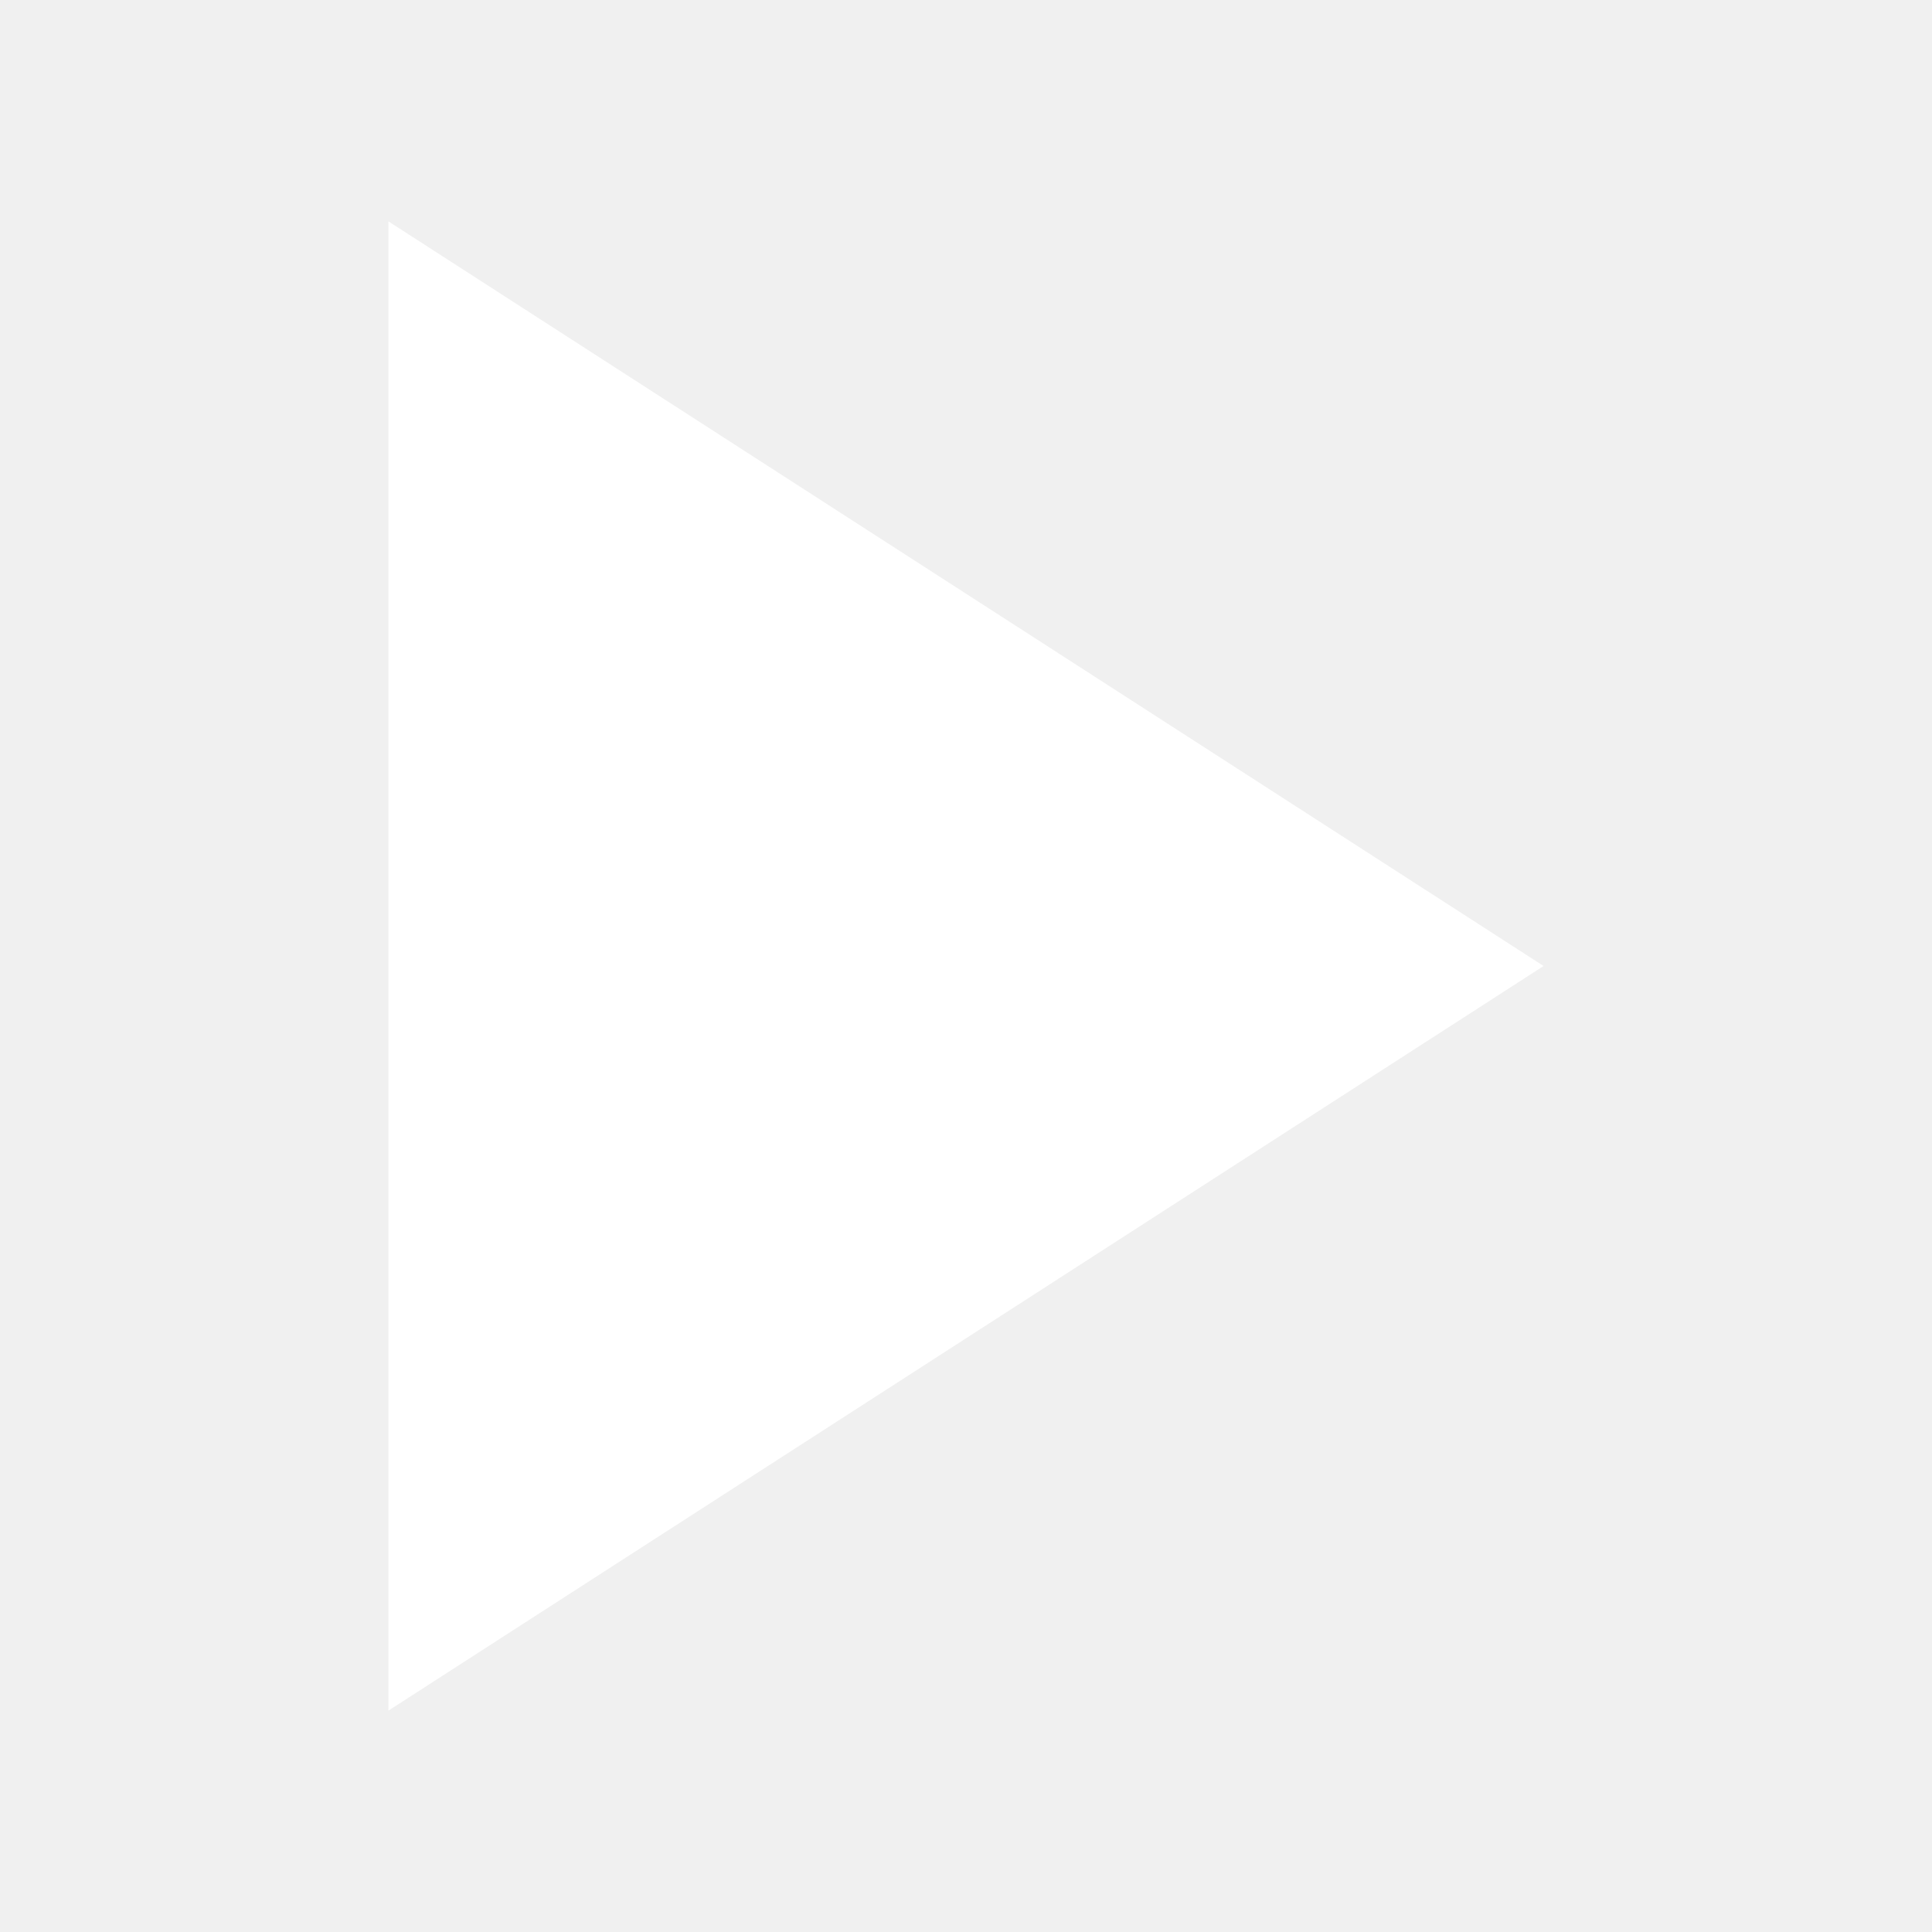
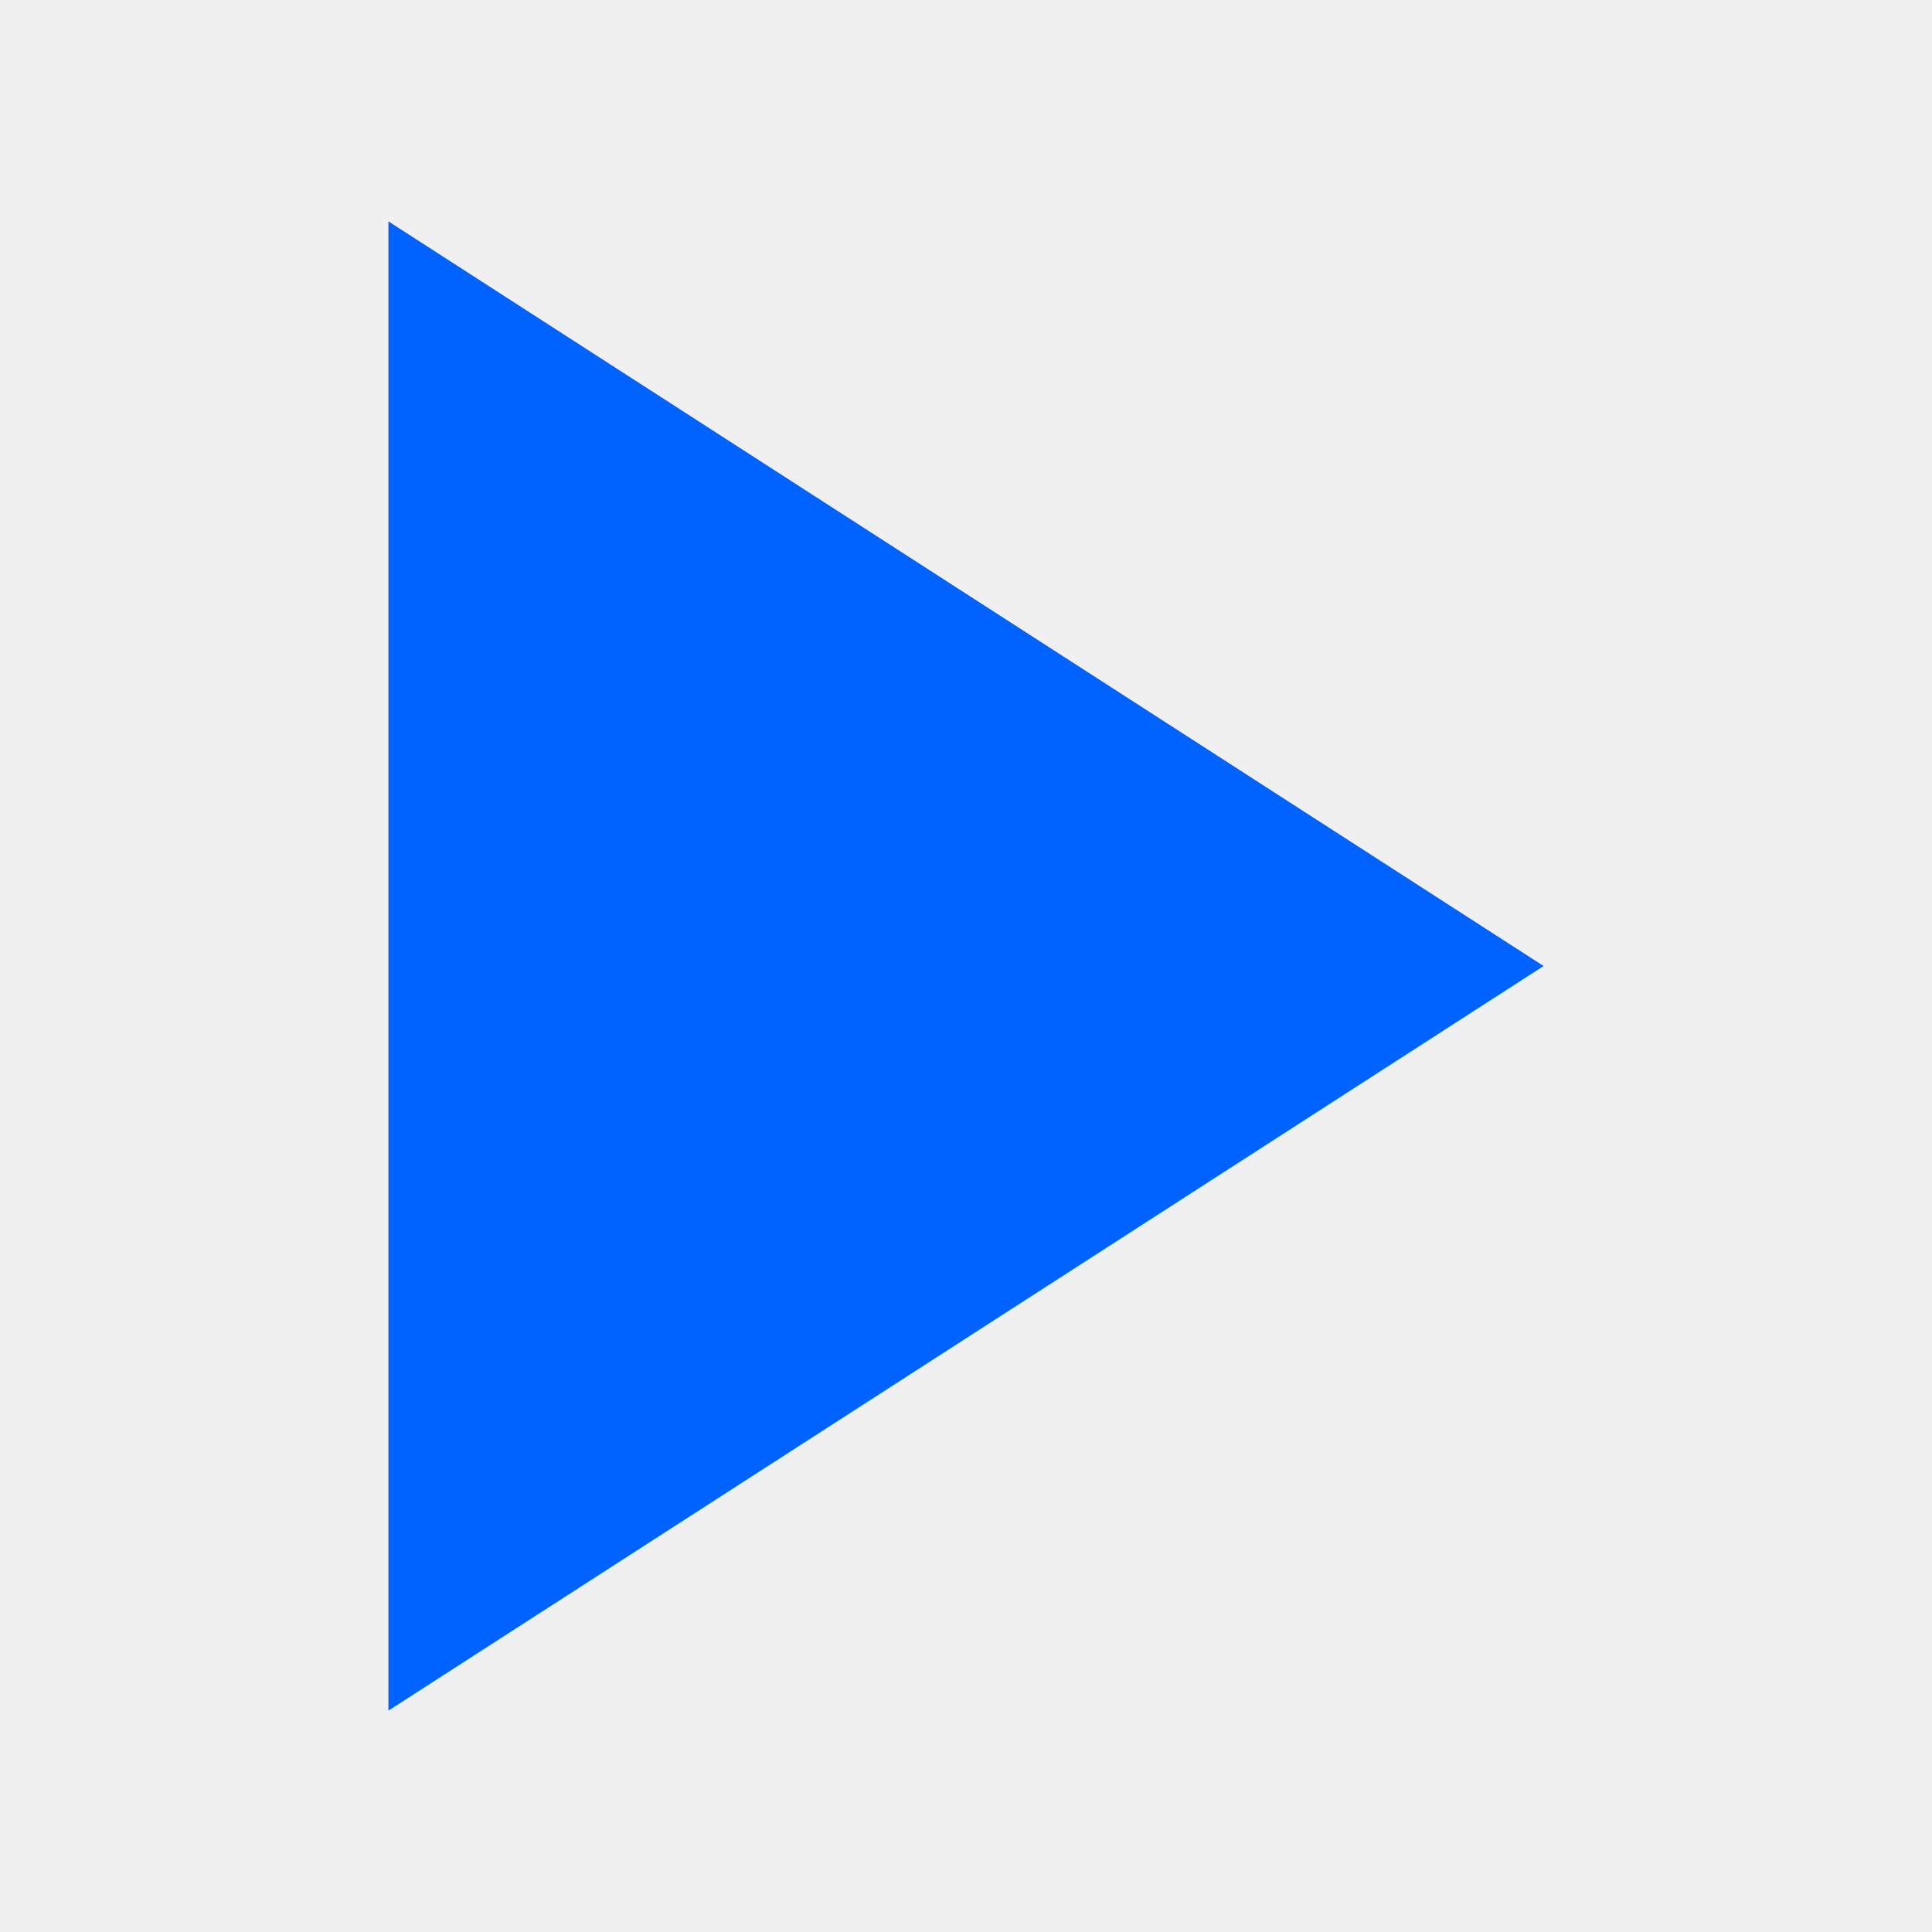
- <svg xmlns="http://www.w3.org/2000/svg" fill="white" viewBox="0 0 96 96" id="Icons_Play" overflow="hidden">
+ <svg xmlns="http://www.w3.org/2000/svg" fill="#0062ff" viewBox="0 0 96 96" id="Icons_Play" overflow="hidden">
  <path d="M19.3 11 76.7 48 19.3 85Z" />
</svg>
